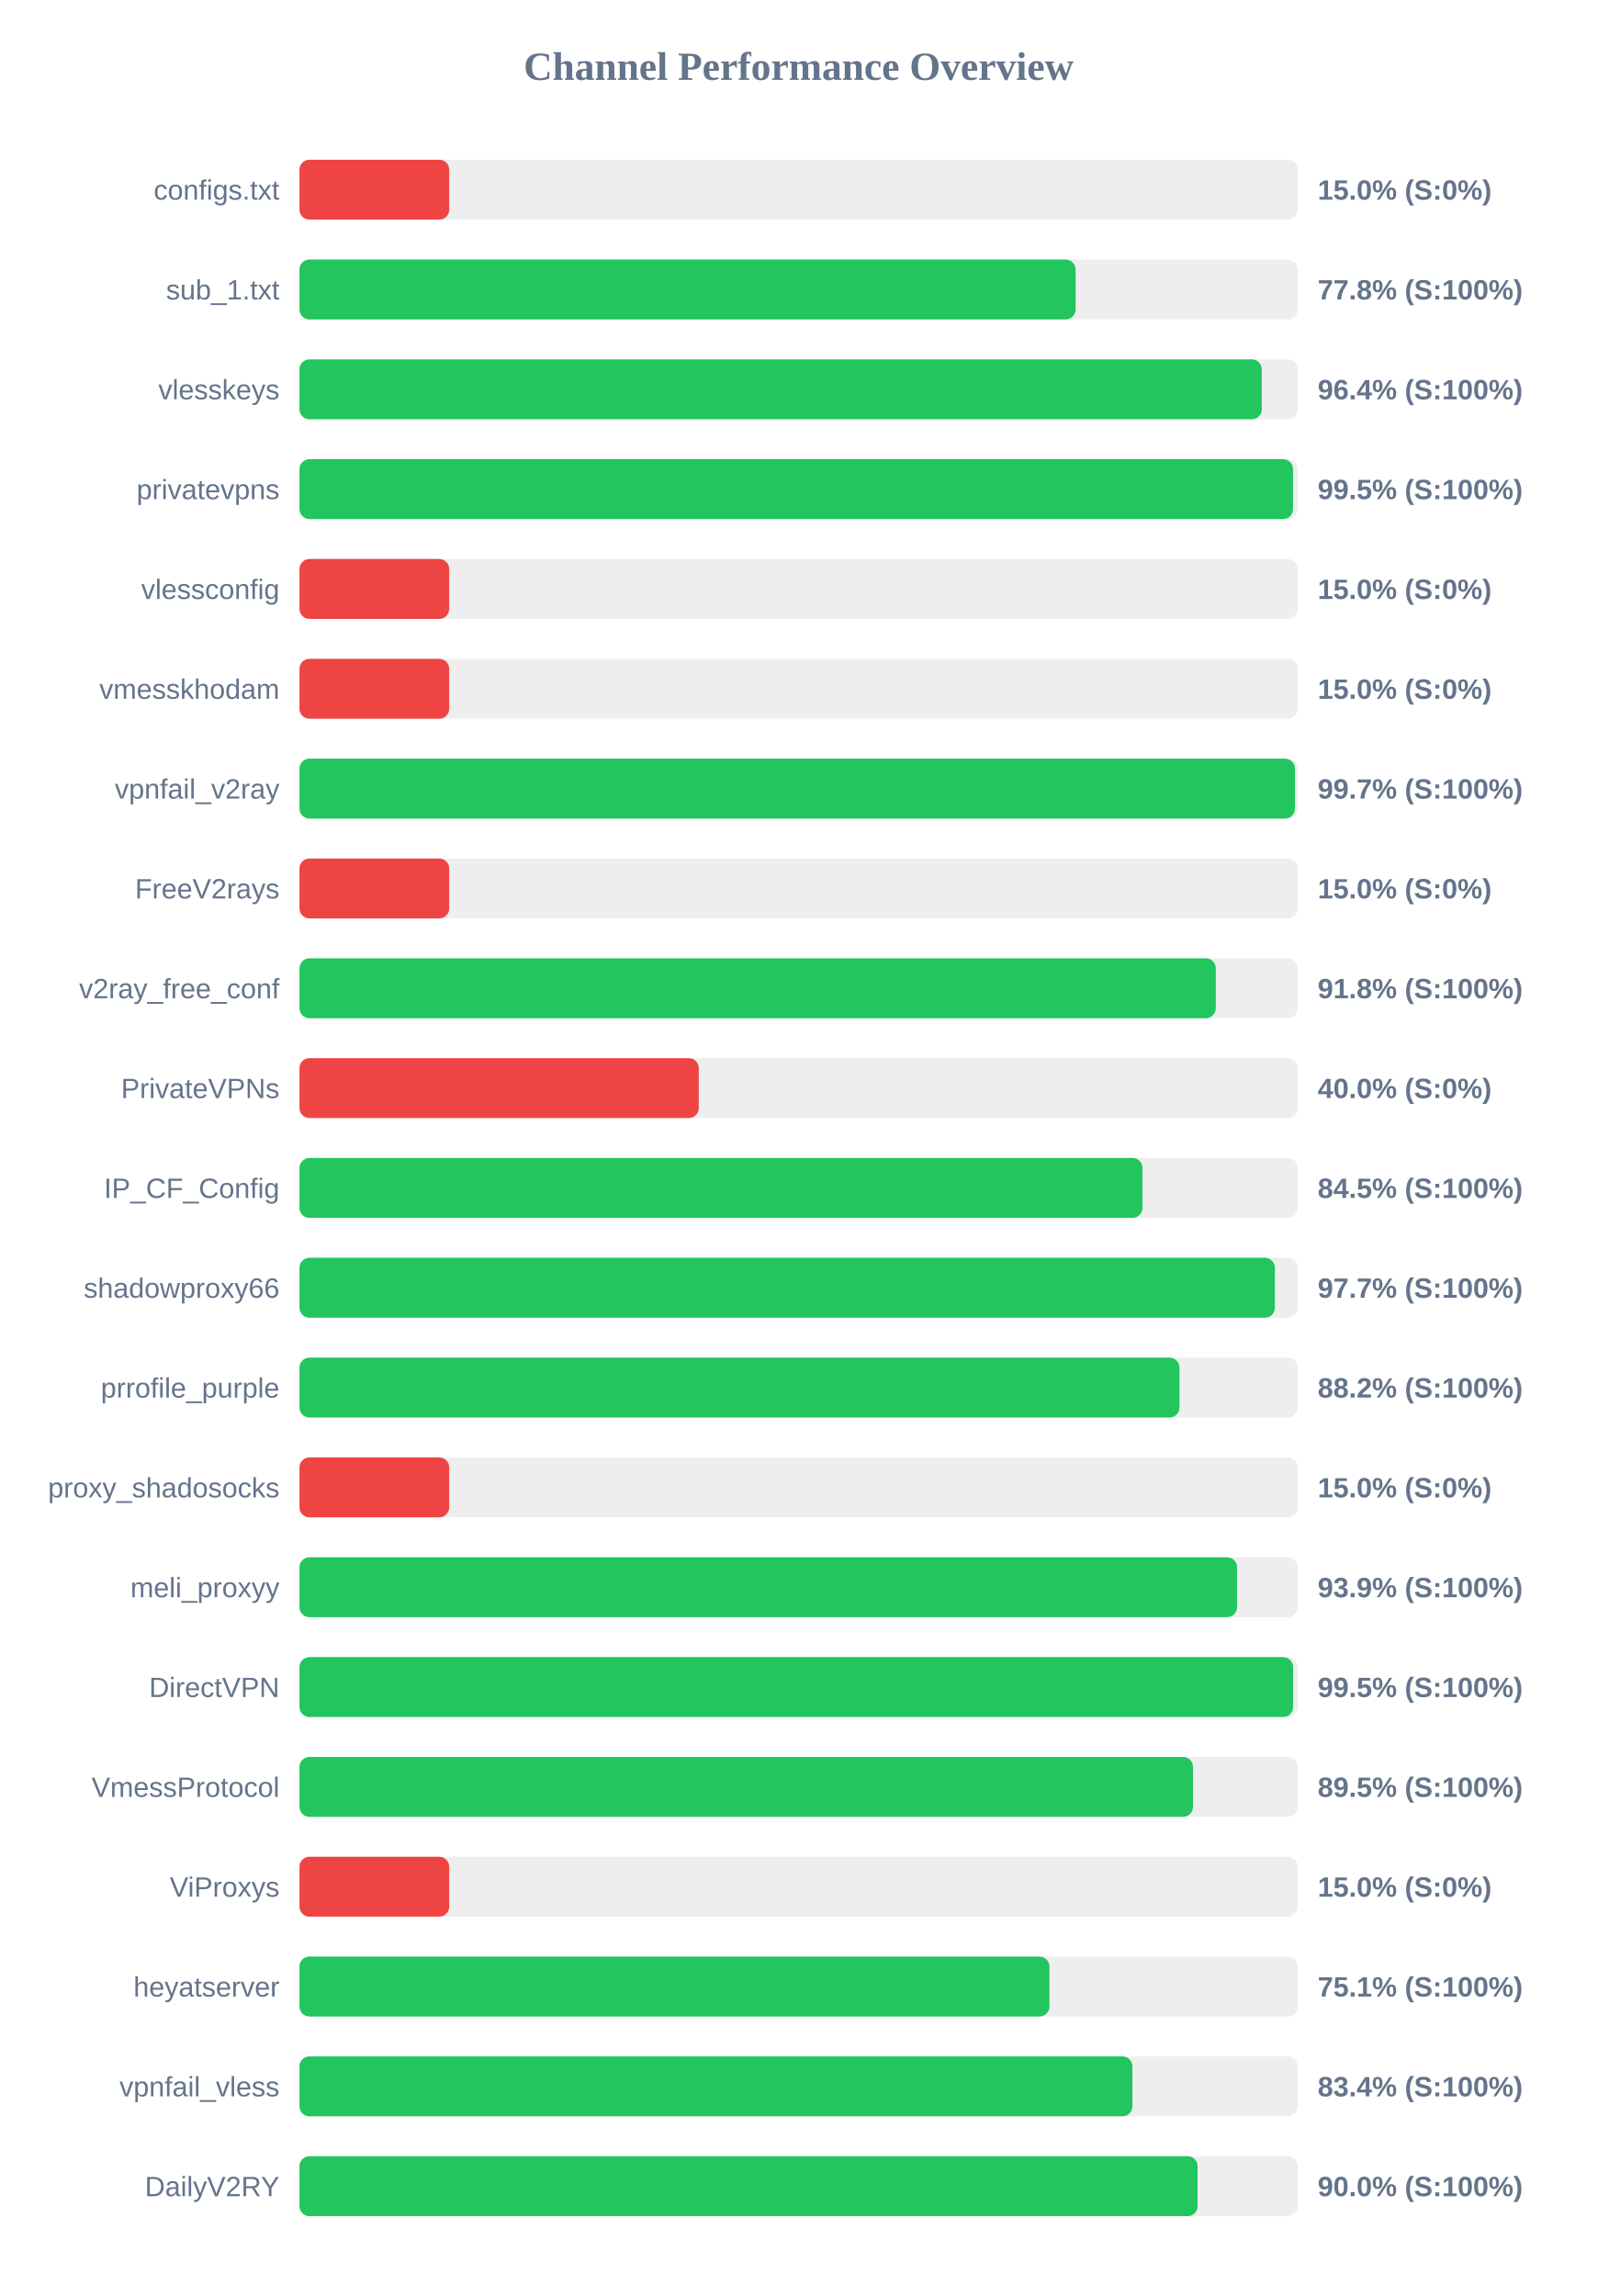
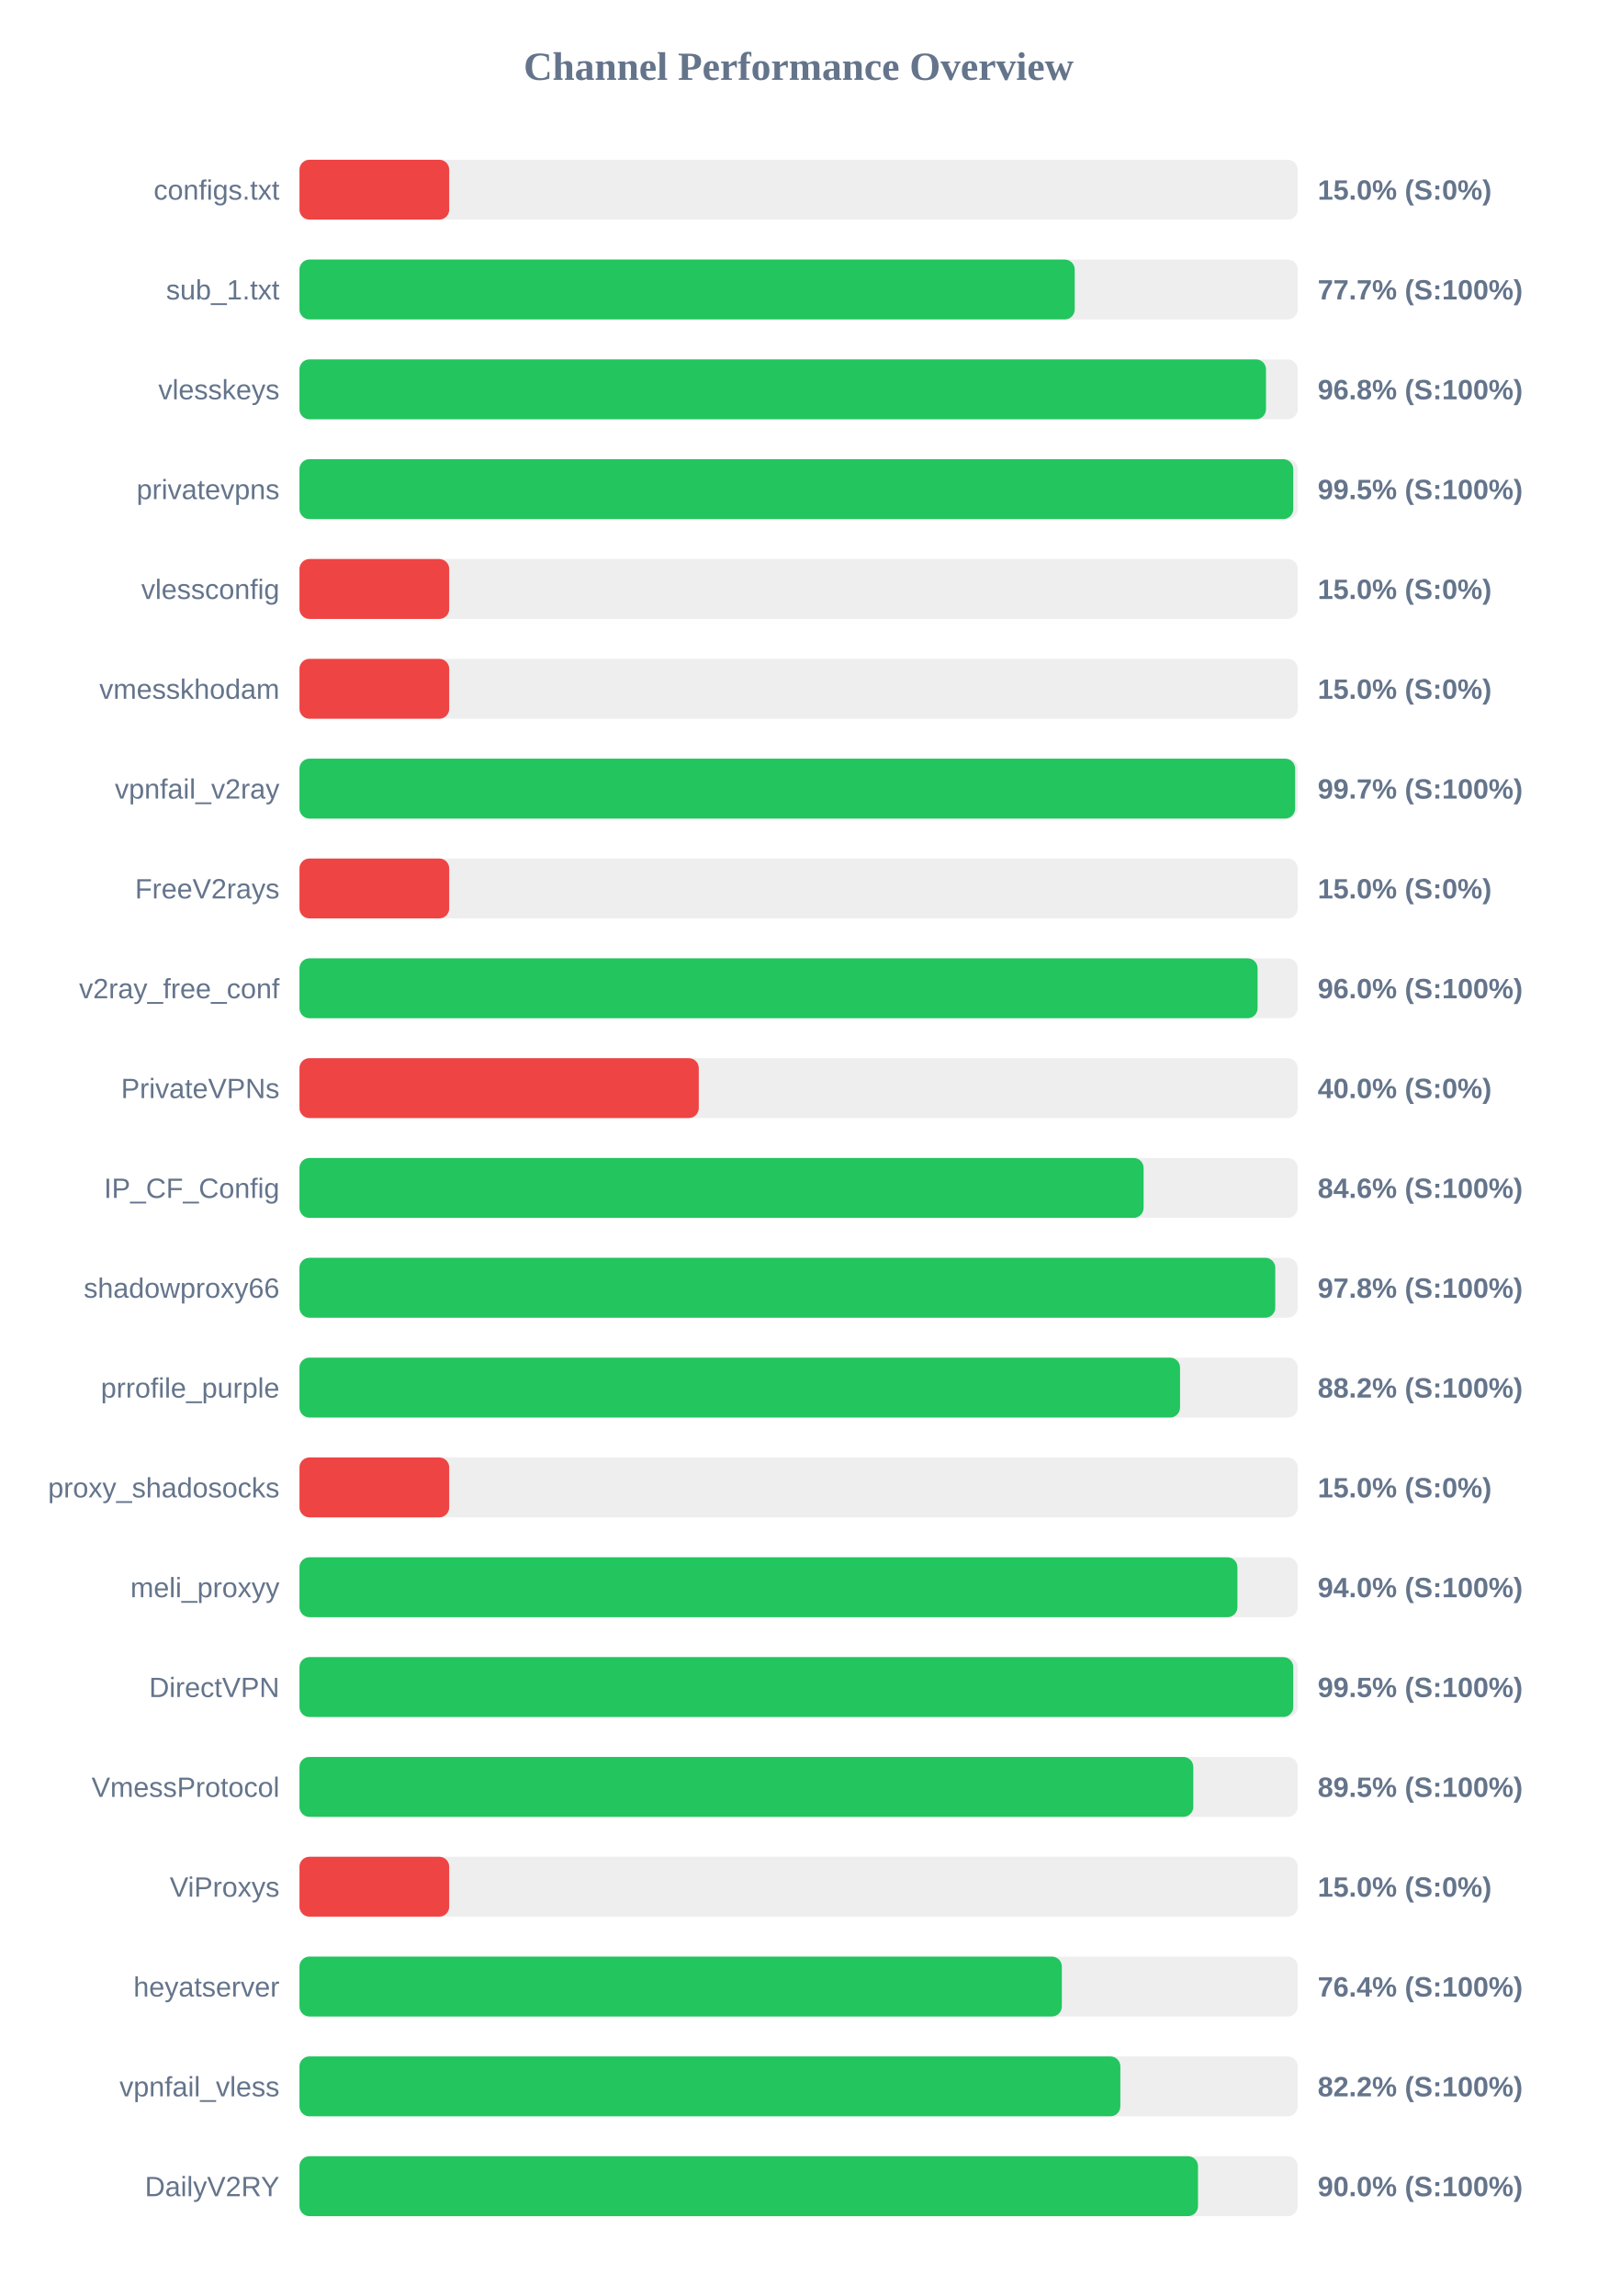
<svg xmlns="http://www.w3.org/2000/svg" width="800" height="1150" version="1.1">
  <style>
        .row { font: 14px Arial; fill: #64748b; }
        .score { font: bold 14px Arial; fill: #64748b; }
    </style>
  <text x="400" y="40" text-anchor="middle" font-size="20px" font-weight="bold" fill="#64748b">Channel Performance Overview</text>
  <rect x="150" y="80" width="500" height="30" fill="#eee" rx="5" />
  <rect x="150" y="80" width="75.0" height="30" fill="#ef4444" rx="5" />
  <text x="140" y="100" text-anchor="end" class="row">configs.txt</text>
  <text x="660" y="100" text-anchor="start" class="score">15.0% (S:0%)</text>
  <rect x="150" y="130" width="500" height="30" fill="#eee" rx="5" />
-   <rect x="150" y="130" width="388.75" height="30" fill="#22c55e" rx="5" />
+   <rect x="150" y="130" width="388.3" height="30" fill="#22c55e" rx="5" />
  <text x="140" y="150" text-anchor="end" class="row">sub_1.txt</text>
-   <text x="660" y="150" text-anchor="start" class="score">77.8% (S:100%)</text>
+   <text x="660" y="150" text-anchor="start" class="score">77.7% (S:100%)</text>
  <rect x="150" y="180" width="500" height="30" fill="#eee" rx="5" />
-   <rect x="150" y="180" width="482.0" height="30" fill="#22c55e" rx="5" />
+   <rect x="150" y="180" width="484.1" height="30" fill="#22c55e" rx="5" />
  <text x="140" y="200" text-anchor="end" class="row">vlesskeys</text>
-   <text x="660" y="200" text-anchor="start" class="score">96.4% (S:100%)</text>
+   <text x="660" y="200" text-anchor="start" class="score">96.8% (S:100%)</text>
  <rect x="150" y="230" width="500" height="30" fill="#eee" rx="5" />
-   <rect x="150" y="230" width="497.65" height="30" fill="#22c55e" rx="5" />
+   <rect x="150" y="230" width="497.75" height="30" fill="#22c55e" rx="5" />
  <text x="140" y="250" text-anchor="end" class="row">privatevpns</text>
  <text x="660" y="250" text-anchor="start" class="score">99.5% (S:100%)</text>
  <rect x="150" y="280" width="500" height="30" fill="#eee" rx="5" />
  <rect x="150" y="280" width="75.0" height="30" fill="#ef4444" rx="5" />
  <text x="140" y="300" text-anchor="end" class="row">vlessconfig</text>
  <text x="660" y="300" text-anchor="start" class="score">15.0% (S:0%)</text>
  <rect x="150" y="330" width="500" height="30" fill="#eee" rx="5" />
  <rect x="150" y="330" width="75.0" height="30" fill="#ef4444" rx="5" />
  <text x="140" y="350" text-anchor="end" class="row">vmesskhodam</text>
  <text x="660" y="350" text-anchor="start" class="score">15.0% (S:0%)</text>
  <rect x="150" y="380" width="500" height="30" fill="#eee" rx="5" />
-   <rect x="150" y="380" width="498.6" height="30" fill="#22c55e" rx="5" />
+   <rect x="150" y="380" width="498.7" height="30" fill="#22c55e" rx="5" />
  <text x="140" y="400" text-anchor="end" class="row">vpnfail_v2ray</text>
  <text x="660" y="400" text-anchor="start" class="score">99.7% (S:100%)</text>
  <rect x="150" y="430" width="500" height="30" fill="#eee" rx="5" />
  <rect x="150" y="430" width="75.0" height="30" fill="#ef4444" rx="5" />
  <text x="140" y="450" text-anchor="end" class="row">FreeV2rays</text>
  <text x="660" y="450" text-anchor="start" class="score">15.0% (S:0%)</text>
  <rect x="150" y="480" width="500" height="30" fill="#eee" rx="5" />
-   <rect x="150" y="480" width="458.95" height="30" fill="#22c55e" rx="5" />
+   <rect x="150" y="480" width="479.9" height="30" fill="#22c55e" rx="5" />
  <text x="140" y="500" text-anchor="end" class="row">v2ray_free_conf</text>
-   <text x="660" y="500" text-anchor="start" class="score">91.8% (S:100%)</text>
+   <text x="660" y="500" text-anchor="start" class="score">96.0% (S:100%)</text>
  <rect x="150" y="530" width="500" height="30" fill="#eee" rx="5" />
  <rect x="150" y="530" width="200.0" height="30" fill="#ef4444" rx="5" />
  <text x="140" y="550" text-anchor="end" class="row">PrivateVPNs</text>
  <text x="660" y="550" text-anchor="start" class="score">40.0% (S:0%)</text>
  <rect x="150" y="580" width="500" height="30" fill="#eee" rx="5" />
-   <rect x="150" y="580" width="422.25" height="30" fill="#22c55e" rx="5" />
+   <rect x="150" y="580" width="422.8" height="30" fill="#22c55e" rx="5" />
  <text x="140" y="600" text-anchor="end" class="row">IP_CF_Config</text>
-   <text x="660" y="600" text-anchor="start" class="score">84.5% (S:100%)</text>
+   <text x="660" y="600" text-anchor="start" class="score">84.6% (S:100%)</text>
  <rect x="150" y="630" width="500" height="30" fill="#eee" rx="5" />
-   <rect x="150" y="630" width="488.55" height="30" fill="#22c55e" rx="5" />
+   <rect x="150" y="630" width="488.75" height="30" fill="#22c55e" rx="5" />
  <text x="140" y="650" text-anchor="end" class="row">shadowproxy66</text>
-   <text x="660" y="650" text-anchor="start" class="score">97.7% (S:100%)</text>
+   <text x="660" y="650" text-anchor="start" class="score">97.8% (S:100%)</text>
  <rect x="150" y="680" width="500" height="30" fill="#eee" rx="5" />
-   <rect x="150" y="680" width="440.75" height="30" fill="#22c55e" rx="5" />
+   <rect x="150" y="680" width="441.05" height="30" fill="#22c55e" rx="5" />
  <text x="140" y="700" text-anchor="end" class="row">prrofile_purple</text>
  <text x="660" y="700" text-anchor="start" class="score">88.2% (S:100%)</text>
  <rect x="150" y="730" width="500" height="30" fill="#eee" rx="5" />
  <rect x="150" y="730" width="75.0" height="30" fill="#ef4444" rx="5" />
  <text x="140" y="750" text-anchor="end" class="row">proxy_shadosocks</text>
  <text x="660" y="750" text-anchor="start" class="score">15.0% (S:0%)</text>
  <rect x="150" y="780" width="500" height="30" fill="#eee" rx="5" />
-   <rect x="150" y="780" width="469.6" height="30" fill="#22c55e" rx="5" />
+   <rect x="150" y="780" width="469.8" height="30" fill="#22c55e" rx="5" />
  <text x="140" y="800" text-anchor="end" class="row">meli_proxyy</text>
-   <text x="660" y="800" text-anchor="start" class="score">93.9% (S:100%)</text>
+   <text x="660" y="800" text-anchor="start" class="score">94.0% (S:100%)</text>
  <rect x="150" y="830" width="500" height="30" fill="#eee" rx="5" />
-   <rect x="150" y="830" width="497.7" height="30" fill="#22c55e" rx="5" />
+   <rect x="150" y="830" width="497.75" height="30" fill="#22c55e" rx="5" />
  <text x="140" y="850" text-anchor="end" class="row">DirectVPN</text>
  <text x="660" y="850" text-anchor="start" class="score">99.5% (S:100%)</text>
  <rect x="150" y="880" width="500" height="30" fill="#eee" rx="5" />
-   <rect x="150" y="880" width="447.55" height="30" fill="#22c55e" rx="5" />
+   <rect x="150" y="880" width="447.7" height="30" fill="#22c55e" rx="5" />
  <text x="140" y="900" text-anchor="end" class="row">VmessProtocol</text>
  <text x="660" y="900" text-anchor="start" class="score">89.5% (S:100%)</text>
  <rect x="150" y="930" width="500" height="30" fill="#eee" rx="5" />
  <rect x="150" y="930" width="75.0" height="30" fill="#ef4444" rx="5" />
  <text x="140" y="950" text-anchor="end" class="row">ViProxys</text>
  <text x="660" y="950" text-anchor="start" class="score">15.0% (S:0%)</text>
  <rect x="150" y="980" width="500" height="30" fill="#eee" rx="5" />
-   <rect x="150" y="980" width="375.65" height="30" fill="#22c55e" rx="5" />
+   <rect x="150" y="980" width="381.85" height="30" fill="#22c55e" rx="5" />
  <text x="140" y="1000" text-anchor="end" class="row">heyatserver</text>
-   <text x="660" y="1000" text-anchor="start" class="score">75.1% (S:100%)</text>
+   <text x="660" y="1000" text-anchor="start" class="score">76.4% (S:100%)</text>
  <rect x="150" y="1030" width="500" height="30" fill="#eee" rx="5" />
-   <rect x="150" y="1030" width="417.2" height="30" fill="#22c55e" rx="5" />
+   <rect x="150" y="1030" width="411.15" height="30" fill="#22c55e" rx="5" />
  <text x="140" y="1050" text-anchor="end" class="row">vpnfail_vless</text>
-   <text x="660" y="1050" text-anchor="start" class="score">83.4% (S:100%)</text>
+   <text x="660" y="1050" text-anchor="start" class="score">82.2% (S:100%)</text>
  <rect x="150" y="1080" width="500" height="30" fill="#eee" rx="5" />
-   <rect x="150" y="1080" width="449.85" height="30" fill="#22c55e" rx="5" />
+   <rect x="150" y="1080" width="450.05" height="30" fill="#22c55e" rx="5" />
  <text x="140" y="1100" text-anchor="end" class="row">DailyV2RY</text>
  <text x="660" y="1100" text-anchor="start" class="score">90.0% (S:100%)</text>
</svg>
